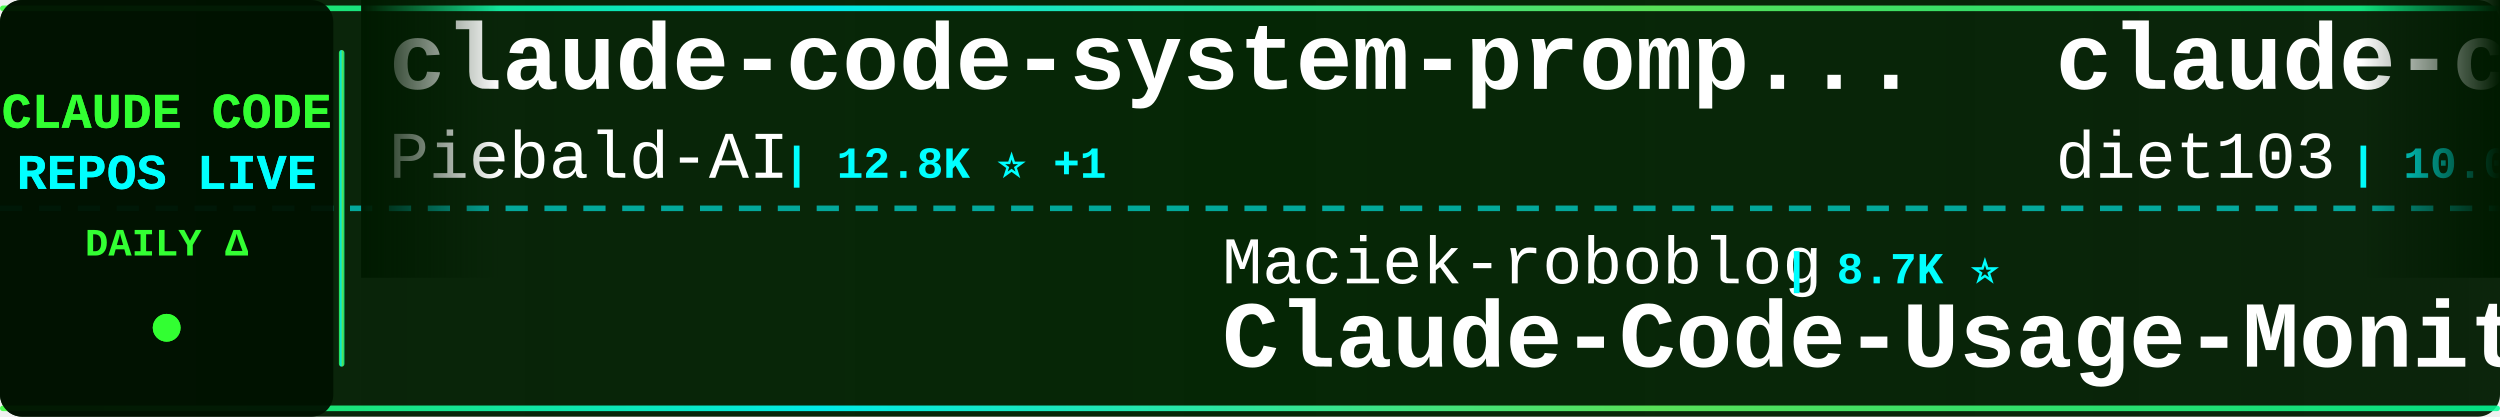
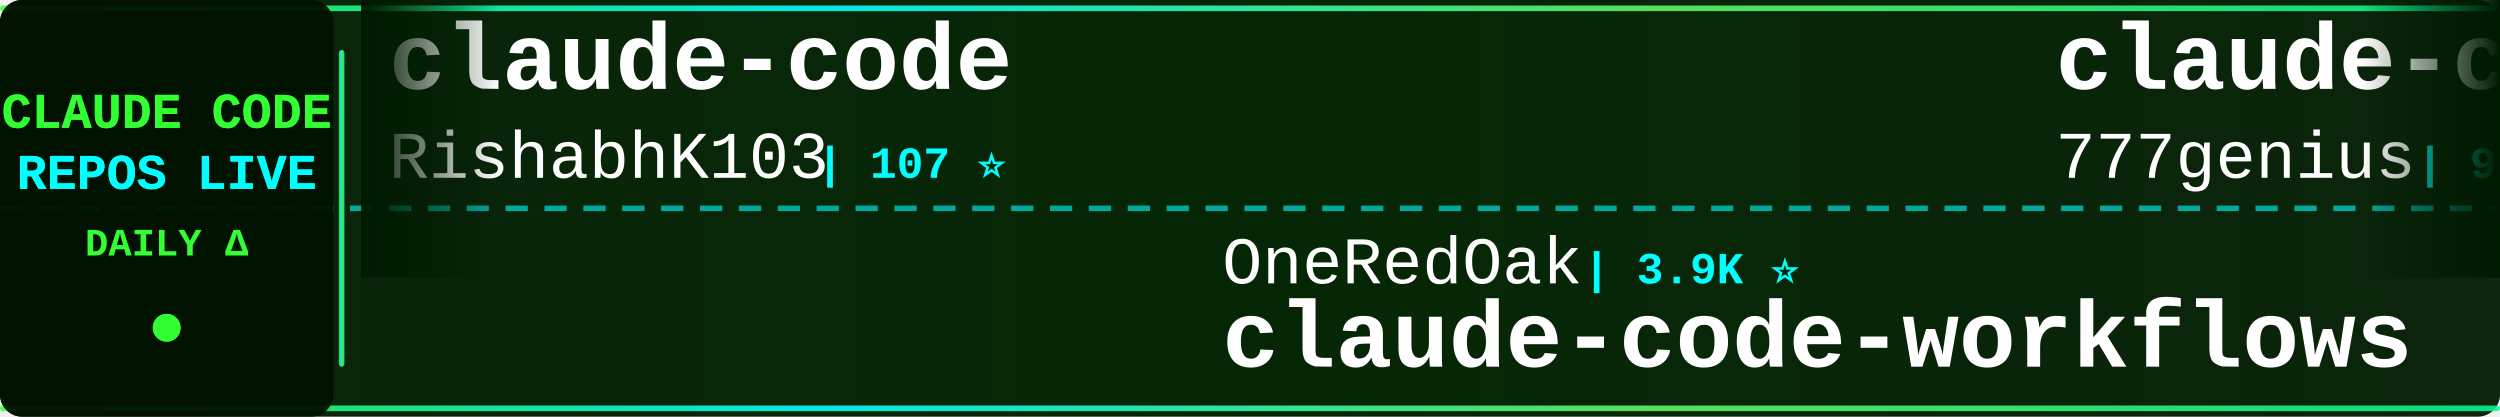
<svg xmlns="http://www.w3.org/2000/svg" width="900" height="150">
  <defs>
    <linearGradient id="tickerBg" x1="0%" y1="0%" x2="100%" y2="0%">
      <stop offset="0%" style="stop-color:#001a00;stop-opacity:0.95" />
      <stop offset="50%" style="stop-color:#002200;stop-opacity:0.98" />
      <stop offset="100%" style="stop-color:#001a00;stop-opacity:0.95" />
    </linearGradient>
    <linearGradient id="borderGrad" x1="0%" y1="0%" x2="100%" y2="0%">
      <stop offset="0%" style="stop-color:#33ff33;stop-opacity:0.85">
        <animate attributeName="stop-opacity" values="0.85;1;0.85" dur="2s" repeatCount="indefinite" />
      </stop>
      <stop offset="33%" style="stop-color:#00ffff;stop-opacity:0.9">
        <animate attributeName="stop-opacity" values="0.9;1;0.9" dur="2.2s" repeatCount="indefinite" />
      </stop>
      <stop offset="66%" style="stop-color:#66ff66;stop-opacity:0.85">
        <animate attributeName="stop-opacity" values="0.85;1;0.85" dur="1.8s" repeatCount="indefinite" />
      </stop>
      <stop offset="100%" style="stop-color:#00ff99;stop-opacity:0.85">
        <animate attributeName="stop-opacity" values="0.85;1;0.85" dur="2s" repeatCount="indefinite" />
      </stop>
    </linearGradient>
    <filter id="textGlow">
      <feGaussianBlur stdDeviation="0.1" result="coloredBlur" />
      <feMerge>
        <feMergeNode in="coloredBlur" />
        <feMergeNode in="SourceGraphic" />
      </feMerge>
    </filter>
    <filter id="metricGlow">
      <feGaussianBlur stdDeviation="0.2" result="coloredBlur" />
      <feMerge>
        <feMergeNode in="coloredBlur" />
        <feMergeNode in="SourceGraphic" />
      </feMerge>
    </filter>
    <linearGradient id="leftFade" x1="0%" y1="0%" x2="100%" y2="0%">
      <stop offset="0%" style="stop-color:#001a00;stop-opacity:1" />
      <stop offset="100%" style="stop-color:#001a00;stop-opacity:0" />
    </linearGradient>
    <linearGradient id="rightFade" x1="0%" y1="0%" x2="100%" y2="0%">
      <stop offset="0%" style="stop-color:#001a00;stop-opacity:0" />
      <stop offset="100%" style="stop-color:#001a00;stop-opacity:1" />
    </linearGradient>
  </defs>
  <rect width="900" height="150" fill="url(#tickerBg)" rx="8" />
  <rect x="0" y="2" width="900" height="2" fill="url(#borderGrad)" rx="1" />
  <rect x="0" y="146" width="900" height="2" fill="url(#borderGrad)" rx="1" />
  <line x1="0" y1="75" x2="900" y2="75" stroke="#00ffff" stroke-width="2" stroke-dasharray="8 6" opacity="0.6" />
  <rect x="0" y="0" width="120" height="150" fill="#001100" opacity="0.95" rx="8" />
  <text x="60" y="46" font-family="'Courier New', monospace" font-size="18" font-weight="bold" fill="#33ff33" text-anchor="middle" filter="url(#textGlow)">
    CLAUDE CODE
  </text>
  <text x="60" y="68" font-family="'Courier New', monospace" font-size="18" font-weight="bold" fill="#00ffff" text-anchor="middle" filter="url(#textGlow)">
    REPOS LIVE
  </text>
  <text x="60" y="92" font-family="'Courier New', monospace" font-size="14" font-weight="bold" fill="#33ff33" text-anchor="middle">
    DAILY Δ
  </text>
  <circle cx="60" cy="118" r="5" fill="#33ff33" filter="url(#metricGlow)">
    <animate attributeName="r" values="4;6;4" dur="1.5s" repeatCount="indefinite" />
    <animate attributeName="opacity" values="0.6;1;0.6" dur="1.5s" repeatCount="indefinite" />
  </circle>
  <rect x="122" y="18" width="2" height="114" fill="url(#borderGrad)" rx="1" />
  <clipPath id="tickerClip">
    <rect x="130" y="0" width="770" height="150" />
  </clipPath>
  <g clip-path="url(#tickerClip)">
    <g id="tickerItems">
      <animateTransform attributeName="transform" attributeType="XML" type="translate" from="0 0" to="-3000 0" dur="54s" repeatCount="indefinite" />
      <g transform="translate(0, 0)">
-         <text x="140" y="32" font-family="'Courier New', monospace" font-size="34" font-weight="bold" fill="#ffffff">claude-code-system-promp...</text>
-         <text x="140" y="64" font-family="'Courier New', monospace" font-size="24" font-weight="normal" fill="#ffffff" opacity="1.0">Piebald-AI</text>
-         <text x="282" y="64" font-family="'Courier New', monospace" font-size="16" font-weight="bold" fill="#00ffff"> | 12.8K ⭐ +1</text>
+         <text x="140" y="32" font-family="'Courier New', monospace" font-size="34" font-weight="bold" fill="#ffffff">claude-code</text>
+         <text x="140" y="64" font-family="'Courier New', monospace" font-size="24" font-weight="normal" fill="#ffffff" opacity="1.0">RishabhK103</text>
+         <text x="294" y="64" font-family="'Courier New', monospace" font-size="16" font-weight="bold" fill="#00ffff"> | 107 ⭐</text>
      </g>
      <g transform="translate(300, 0)">
-         <text x="140" y="102" font-family="'Courier New', monospace" font-size="24" font-weight="normal" fill="#ffffff" opacity="1.0">Maciek-roboblog</text>
-         <text x="342" y="102" font-family="'Courier New', monospace" font-size="16" font-weight="bold" fill="#00ffff"> | 8.7K ⭐</text>
-         <text x="140" y="132" font-family="'Courier New', monospace" font-size="34" font-weight="bold" fill="#ffffff">Claude-Code-Usage-Monito...</text>
+         <text x="140" y="102" font-family="'Courier New', monospace" font-size="24" font-weight="normal" fill="#ffffff" opacity="1.0">OneRedOak</text>
+         <text x="270" y="102" font-family="'Courier New', monospace" font-size="16" font-weight="bold" fill="#00ffff"> | 3.9K ⭐</text>
+         <text x="140" y="132" font-family="'Courier New', monospace" font-size="34" font-weight="bold" fill="#ffffff">claude-code-workflows</text>
      </g>
      <g transform="translate(600, 0)">
-         <text x="140" y="32" font-family="'Courier New', monospace" font-size="34" font-weight="bold" fill="#ffffff">claude-code-infrastructu...</text>
-         <text x="140" y="64" font-family="'Courier New', monospace" font-size="24" font-weight="normal" fill="#ffffff" opacity="1.0">diet103</text>
-         <text x="246" y="64" font-family="'Courier New', monospace" font-size="16" font-weight="bold" fill="#00ffff"> | 10.0K ⭐ +1</text>
+         <text x="140" y="32" font-family="'Courier New', monospace" font-size="34" font-weight="bold" fill="#ffffff">claude-code-source-code</text>
+         <text x="140" y="64" font-family="'Courier New', monospace" font-size="24" font-weight="normal" fill="#ffffff" opacity="1.0">777genius</text>
+         <text x="270" y="64" font-family="'Courier New', monospace" font-size="16" font-weight="bold" fill="#00ffff"> | 931 ⭐</text>
      </g>
      <g transform="translate(900, 0)">
-         <text x="140" y="102" font-family="'Courier New', monospace" font-size="24" font-weight="normal" fill="#ffffff" opacity="1.0">fazxes</text>
-         <text x="234" y="102" font-family="'Courier New', monospace" font-size="16" font-weight="bold" fill="#00ffff"> | 244 ⭐</text>
-         <text x="140" y="132" font-family="'Courier New', monospace" font-size="34" font-weight="bold" fill="#ffffff">Claude-code</text>
+         <text x="140" y="102" font-family="'Courier New', monospace" font-size="24" font-weight="normal" fill="#ffffff" opacity="1.0">codeaashu</text>
+         <text x="270" y="102" font-family="'Courier New', monospace" font-size="16" font-weight="bold" fill="#00ffff"> | 3.4K ⭐</text>
+         <text x="140" y="132" font-family="'Courier New', monospace" font-size="34" font-weight="bold" fill="#ffffff">claude-code</text>
      </g>
      <g transform="translate(1200, 0)">
-         <text x="140" y="32" font-family="'Courier New', monospace" font-size="34" font-weight="bold" fill="#ffffff">claude-code-source</text>
-         <text x="140" y="64" font-family="'Courier New', monospace" font-size="24" font-weight="normal" fill="#ffffff" opacity="1.0">AprilNEA</text>
-         <text x="258" y="64" font-family="'Courier New', monospace" font-size="16" font-weight="bold" fill="#00ffff"> | 392 ⭐</text>
+         <text x="140" y="32" font-family="'Courier New', monospace" font-size="34" font-weight="bold" fill="#ffffff">claude-code-book</text>
+         <text x="140" y="64" font-family="'Courier New', monospace" font-size="24" font-weight="normal" fill="#ffffff" opacity="1.0">lintsinghua</text>
+         <text x="294" y="64" font-family="'Courier New', monospace" font-size="16" font-weight="bold" fill="#00ffff"> | 4.3K ⭐</text>
      </g>
      <g transform="translate(1500, 0)">
-         <text x="140" y="102" font-family="'Courier New', monospace" font-size="24" font-weight="normal" fill="#ffffff" opacity="1.0">anthropics</text>
-         <text x="282" y="102" font-family="'Courier New', monospace" font-size="16" font-weight="bold" fill="#00ffff"> | 995 ⭐</text>
-         <text x="140" y="132" font-family="'Courier New', monospace" font-size="34" font-weight="bold" fill="#ffffff">claude-code-base-action</text>
+         <text x="140" y="102" font-family="'Courier New', monospace" font-size="24" font-weight="normal" fill="#ffffff" opacity="1.0">multica-ai</text>
+         <text x="282" y="102" font-family="'Courier New', monospace" font-size="16" font-weight="bold" fill="#00ffff"> | 216.1K ⭐ +32</text>
+         <text x="140" y="132" font-family="'Courier New', monospace" font-size="34" font-weight="bold" fill="#ffffff">andrej-karpathy-skills</text>
      </g>
      <g transform="translate(1800, 0)">
-         <text x="140" y="32" font-family="'Courier New', monospace" font-size="34" font-weight="bold" fill="#ffffff">learn-claude-code</text>
-         <text x="140" y="64" font-family="'Courier New', monospace" font-size="24" font-weight="normal" fill="#ffffff" opacity="1.0">shareAI-lab</text>
-         <text x="294" y="64" font-family="'Courier New', monospace" font-size="16" font-weight="bold" fill="#00ffff"> | 77.8K ⭐ +3</text>
+         <text x="140" y="32" font-family="'Courier New', monospace" font-size="34" font-weight="bold" fill="#ffffff">Dive-into-Claude-Code</text>
+         <text x="140" y="64" font-family="'Courier New', monospace" font-size="24" font-weight="normal" fill="#ffffff" opacity="1.0">VILA-Lab</text>
+         <text x="258" y="64" font-family="'Courier New', monospace" font-size="16" font-weight="bold" fill="#00ffff"> | 2.1K ⭐</text>
      </g>
      <g transform="translate(2100, 0)">
-         <text x="140" y="102" font-family="'Courier New', monospace" font-size="24" font-weight="normal" fill="#ffffff" opacity="1.0">frankbria</text>
-         <text x="270" y="102" font-family="'Courier New', monospace" font-size="16" font-weight="bold" fill="#00ffff"> | 9.6K ⭐ +2</text>
-         <text x="140" y="132" font-family="'Courier New', monospace" font-size="34" font-weight="bold" fill="#ffffff">ralph-claude-code</text>
+         <text x="140" y="102" font-family="'Courier New', monospace" font-size="24" font-weight="normal" fill="#ffffff" opacity="1.0">huangjia2019</text>
+         <text x="306" y="102" font-family="'Courier New', monospace" font-size="16" font-weight="bold" fill="#00ffff"> | 1.1K ⭐</text>
+         <text x="140" y="132" font-family="'Courier New', monospace" font-size="34" font-weight="bold" fill="#ffffff">claude-code-engineering</text>
      </g>
      <g transform="translate(2400, 0)">
-         <text x="140" y="32" font-family="'Courier New', monospace" font-size="34" font-weight="bold" fill="#ffffff">claude-code</text>
-         <text x="140" y="64" font-family="'Courier New', monospace" font-size="24" font-weight="normal" fill="#ffffff" opacity="1.0">codeaashu</text>
-         <text x="270" y="64" font-family="'Courier New', monospace" font-size="16" font-weight="bold" fill="#00ffff"> | 3.4K ⭐ +2</text>
+         <text x="140" y="32" font-family="'Courier New', monospace" font-size="34" font-weight="bold" fill="#ffffff">ECC</text>
+         <text x="140" y="64" font-family="'Courier New', monospace" font-size="24" font-weight="normal" fill="#ffffff" opacity="1.0">affaan-m</text>
+         <text x="258" y="64" font-family="'Courier New', monospace" font-size="16" font-weight="bold" fill="#00ffff"> | 270.2K ⭐ +90</text>
      </g>
      <g transform="translate(2700, 0)">
-         <text x="140" y="102" font-family="'Courier New', monospace" font-size="24" font-weight="normal" fill="#ffffff" opacity="1.0">pengchengneo</text>
-         <text x="306" y="102" font-family="'Courier New', monospace" font-size="16" font-weight="bold" fill="#00ffff"> | 1.8K ⭐ +1</text>
-         <text x="140" y="132" font-family="'Courier New', monospace" font-size="34" font-weight="bold" fill="#ffffff">Claude-Code</text>
+         <text x="140" y="102" font-family="'Courier New', monospace" font-size="24" font-weight="normal" fill="#ffffff" opacity="1.0">alex000kim</text>
+         <text x="282" y="102" font-family="'Courier New', monospace" font-size="16" font-weight="bold" fill="#00ffff"> | 235 ⭐</text>
+         <text x="140" y="132" font-family="'Courier New', monospace" font-size="34" font-weight="bold" fill="#ffffff">claude-code</text>
      </g>
      <g transform="translate(3000, 0)">
-         <text x="140" y="32" font-family="'Courier New', monospace" font-size="34" font-weight="bold" fill="#ffffff">claude-code-system-promp...</text>
-         <text x="140" y="64" font-family="'Courier New', monospace" font-size="24" font-weight="normal" fill="#ffffff" opacity="1.0">Piebald-AI</text>
-         <text x="282" y="64" font-family="'Courier New', monospace" font-size="16" font-weight="bold" fill="#00ffff"> | 12.8K ⭐ +1</text>
+         <text x="140" y="32" font-family="'Courier New', monospace" font-size="34" font-weight="bold" fill="#ffffff">claude-code</text>
+         <text x="140" y="64" font-family="'Courier New', monospace" font-size="24" font-weight="normal" fill="#ffffff" opacity="1.0">RishabhK103</text>
+         <text x="294" y="64" font-family="'Courier New', monospace" font-size="16" font-weight="bold" fill="#00ffff"> | 107 ⭐</text>
      </g>
      <g transform="translate(3300, 0)">
-         <text x="140" y="102" font-family="'Courier New', monospace" font-size="24" font-weight="normal" fill="#ffffff" opacity="1.0">Maciek-roboblog</text>
-         <text x="342" y="102" font-family="'Courier New', monospace" font-size="16" font-weight="bold" fill="#00ffff"> | 8.7K ⭐</text>
-         <text x="140" y="132" font-family="'Courier New', monospace" font-size="34" font-weight="bold" fill="#ffffff">Claude-Code-Usage-Monito...</text>
+         <text x="140" y="102" font-family="'Courier New', monospace" font-size="24" font-weight="normal" fill="#ffffff" opacity="1.0">OneRedOak</text>
+         <text x="270" y="102" font-family="'Courier New', monospace" font-size="16" font-weight="bold" fill="#00ffff"> | 3.9K ⭐</text>
+         <text x="140" y="132" font-family="'Courier New', monospace" font-size="34" font-weight="bold" fill="#ffffff">claude-code-workflows</text>
      </g>
      <g transform="translate(3600, 0)">
-         <text x="140" y="32" font-family="'Courier New', monospace" font-size="34" font-weight="bold" fill="#ffffff">claude-code-infrastructu...</text>
-         <text x="140" y="64" font-family="'Courier New', monospace" font-size="24" font-weight="normal" fill="#ffffff" opacity="1.0">diet103</text>
-         <text x="246" y="64" font-family="'Courier New', monospace" font-size="16" font-weight="bold" fill="#00ffff"> | 10.0K ⭐ +1</text>
+         <text x="140" y="32" font-family="'Courier New', monospace" font-size="34" font-weight="bold" fill="#ffffff">claude-code-source-code</text>
+         <text x="140" y="64" font-family="'Courier New', monospace" font-size="24" font-weight="normal" fill="#ffffff" opacity="1.0">777genius</text>
+         <text x="270" y="64" font-family="'Courier New', monospace" font-size="16" font-weight="bold" fill="#00ffff"> | 931 ⭐</text>
      </g>
      <g transform="translate(3900, 0)">
-         <text x="140" y="102" font-family="'Courier New', monospace" font-size="24" font-weight="normal" fill="#ffffff" opacity="1.0">fazxes</text>
-         <text x="234" y="102" font-family="'Courier New', monospace" font-size="16" font-weight="bold" fill="#00ffff"> | 244 ⭐</text>
-         <text x="140" y="132" font-family="'Courier New', monospace" font-size="34" font-weight="bold" fill="#ffffff">Claude-code</text>
+         <text x="140" y="102" font-family="'Courier New', monospace" font-size="24" font-weight="normal" fill="#ffffff" opacity="1.0">codeaashu</text>
+         <text x="270" y="102" font-family="'Courier New', monospace" font-size="16" font-weight="bold" fill="#00ffff"> | 3.4K ⭐</text>
+         <text x="140" y="132" font-family="'Courier New', monospace" font-size="34" font-weight="bold" fill="#ffffff">claude-code</text>
      </g>
    </g>
  </g>
  <rect x="130" y="0" width="50" height="100" fill="url(#leftFade)" />
  <rect x="850" y="0" width="50" height="100" fill="url(#rightFade)" />
</svg>
